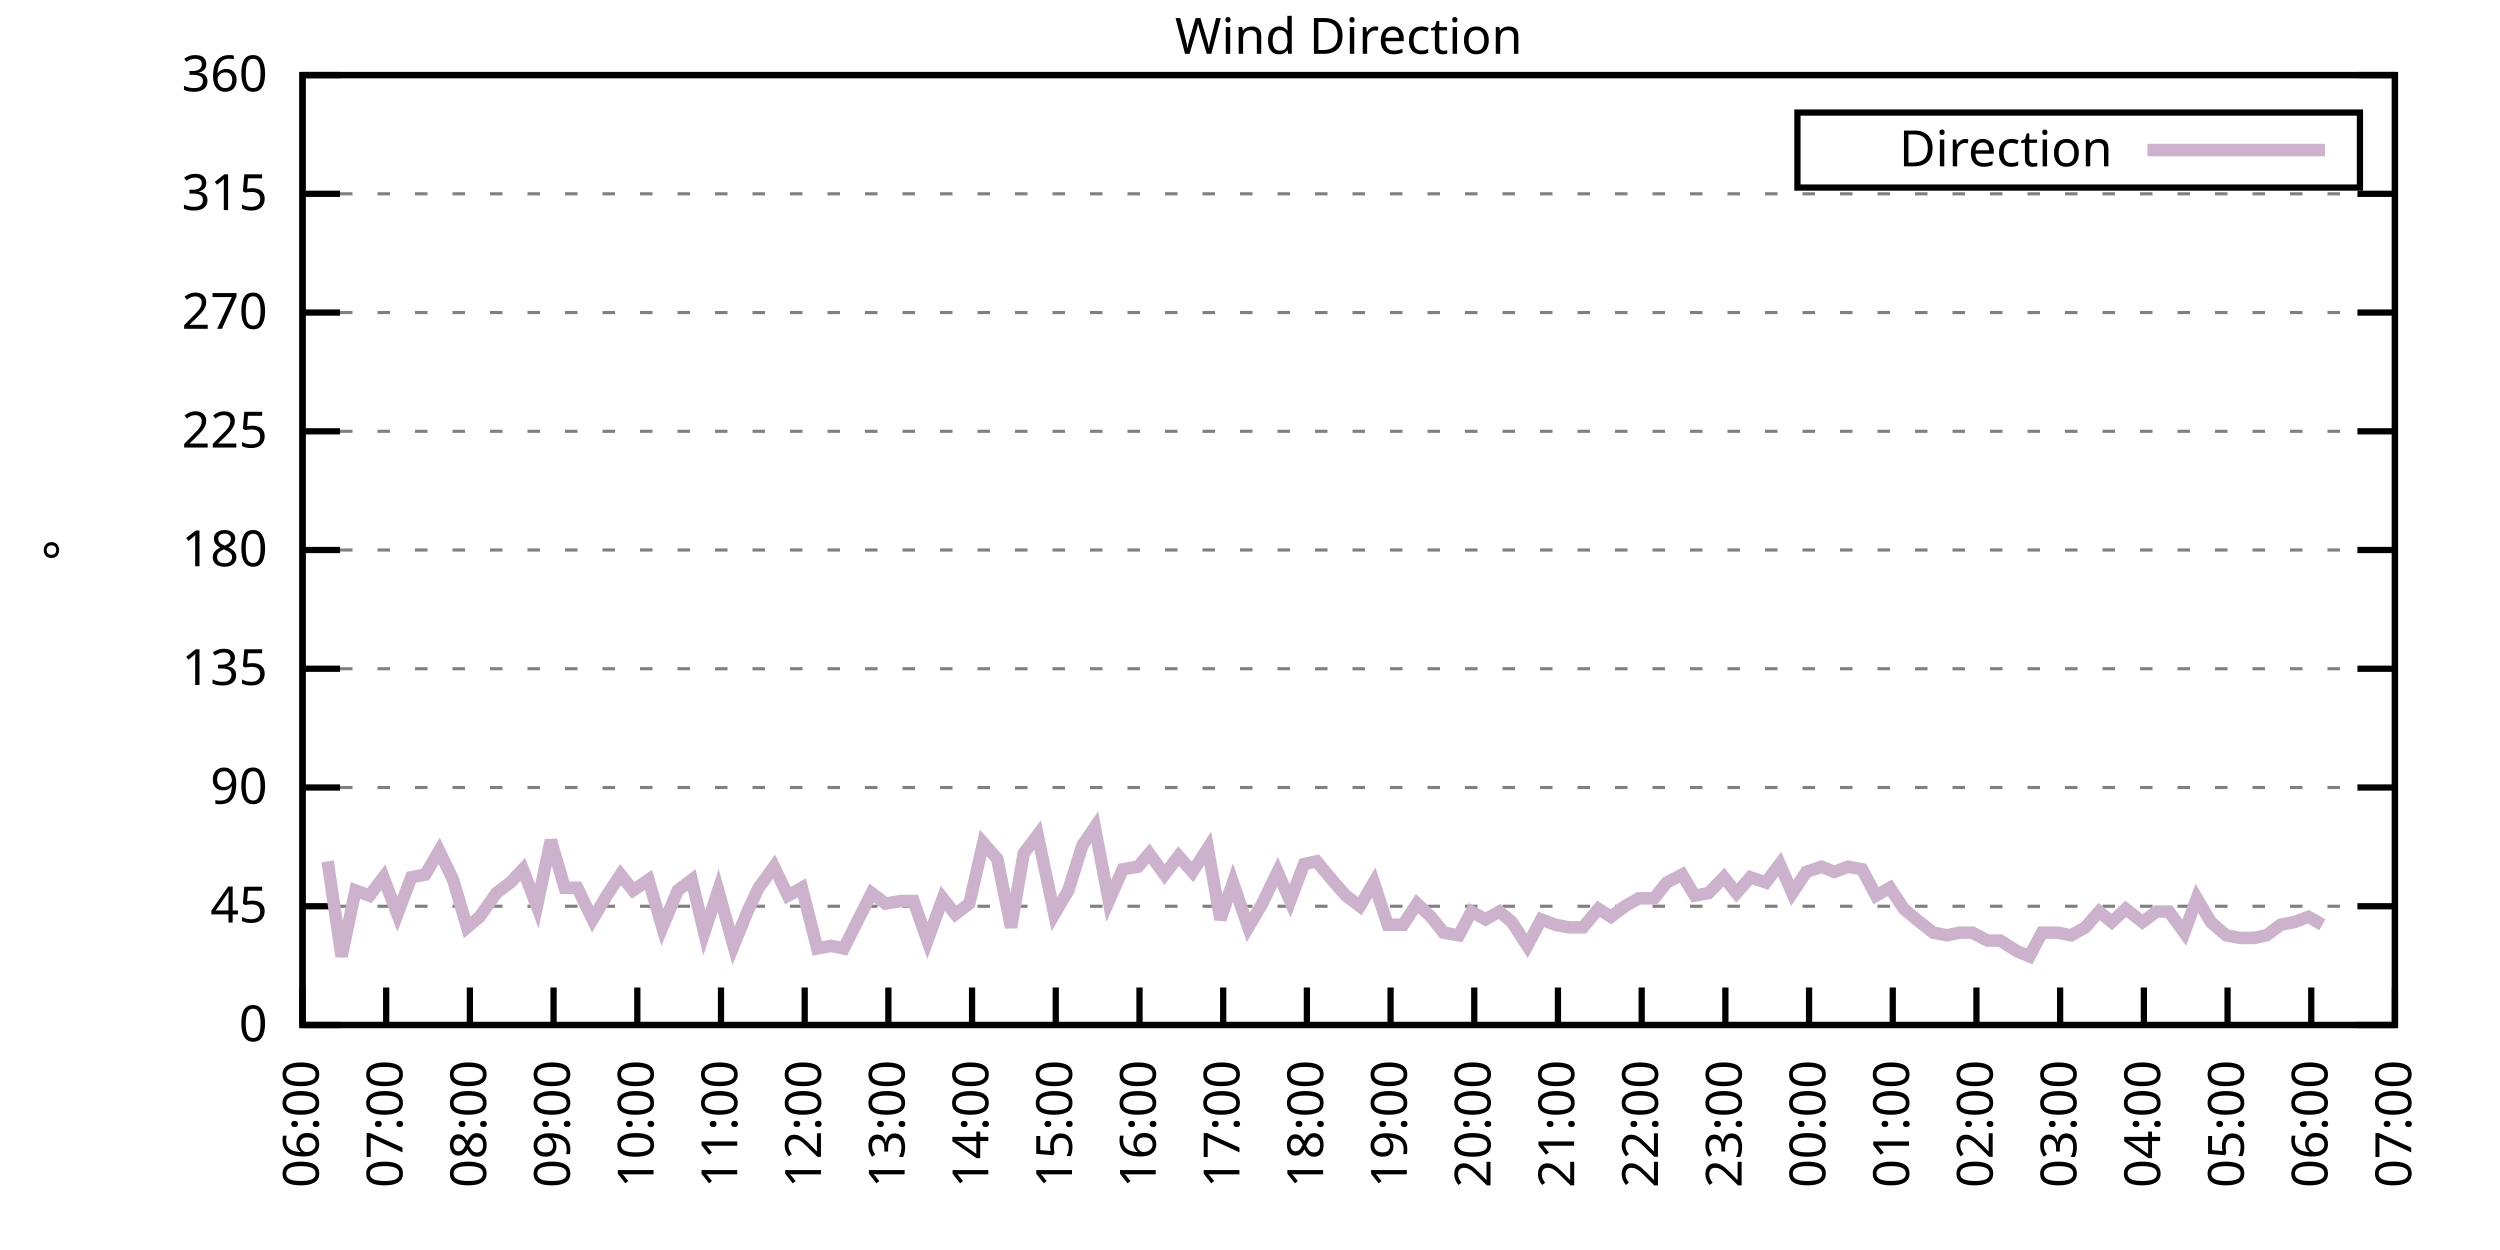
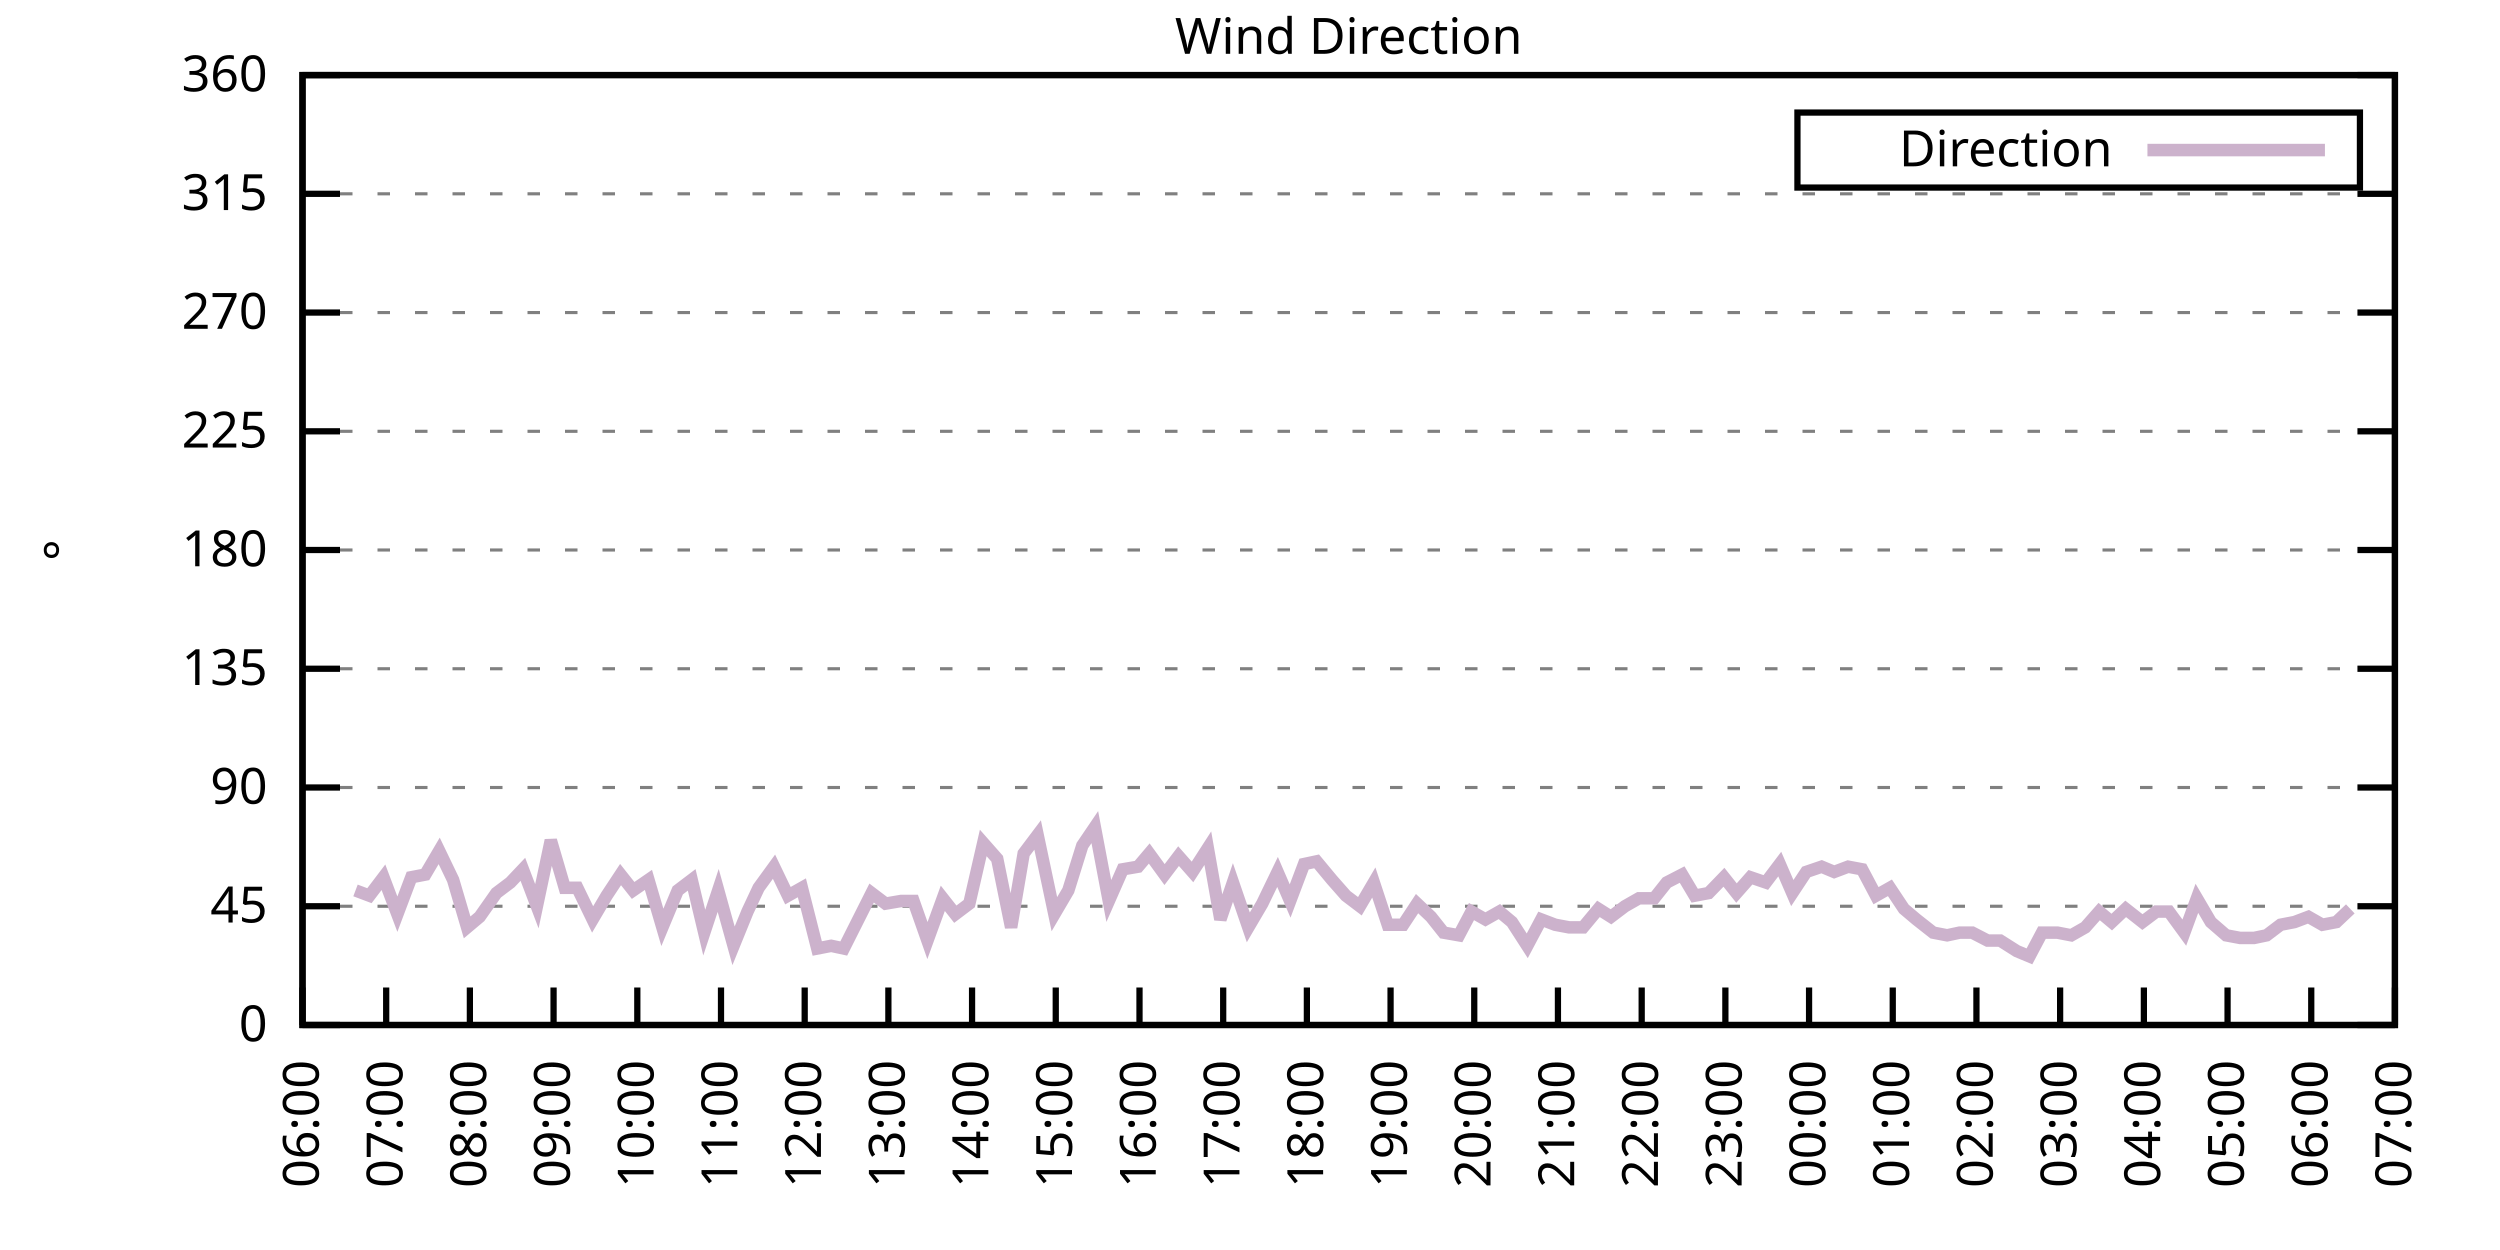
<svg xmlns="http://www.w3.org/2000/svg" xmlns:xlink="http://www.w3.org/1999/xlink" width="400" height="200" viewBox="0 0 400 200">
  <g id="gnuplot_canvas">
    <rect x="0" y="0" width="400" height="200" fill="none" />
    <defs>
      <circle id="gpDot" r="0.5" stroke-width="0.5" stroke="currentColor" />
      <path id="gpPt0" stroke-width="0.333" stroke="currentColor" d="M-1,0 h2 M0,-1 v2" />
      <path id="gpPt1" stroke-width="0.333" stroke="currentColor" d="M-1,-1 L1,1 M1,-1 L-1,1" />
      <path id="gpPt2" stroke-width="0.333" stroke="currentColor" d="M-1,0 L1,0 M0,-1 L0,1 M-1,-1 L1,1 M-1,1 L1,-1" />
      <rect id="gpPt3" stroke-width="0.333" stroke="currentColor" x="-1" y="-1" width="2" height="2" />
      <rect id="gpPt4" stroke-width="0.333" stroke="currentColor" fill="currentColor" x="-1" y="-1" width="2" height="2" />
      <circle id="gpPt5" stroke-width="0.333" stroke="currentColor" cx="0" cy="0" r="1" />
      <use xlink:href="#gpPt5" id="gpPt6" fill="currentColor" stroke="none" />
      <path id="gpPt7" stroke-width="0.333" stroke="currentColor" d="M0,-1.33 L-1.33,0.67 L1.33,0.67 z" />
      <use xlink:href="#gpPt7" id="gpPt8" fill="currentColor" stroke="none" />
      <use xlink:href="#gpPt7" id="gpPt9" stroke="currentColor" transform="rotate(180)" />
      <use xlink:href="#gpPt9" id="gpPt10" fill="currentColor" stroke="none" />
      <use xlink:href="#gpPt3" id="gpPt11" stroke="currentColor" transform="rotate(45)" />
      <use xlink:href="#gpPt11" id="gpPt12" fill="currentColor" stroke="none" />
      <path id="gpPt13" stroke-width="0.333" stroke="currentColor" d="M0,1.330 L1.265,0.411 L0.782,-1.067 L-0.782,-1.076 L-1.265,0.411 z" />
      <use xlink:href="#gpPt13" id="gpPt14" fill="currentColor" stroke="none" />
      <filter id="textbox" filterUnits="objectBoundingBox" x="0" y="0" height="1" width="1">
        <feFlood flood-color="white" flood-opacity="1" result="bgnd" />
        <feComposite in="SourceGraphic" in2="bgnd" operator="atop" />
      </filter>
      <filter id="greybox" filterUnits="objectBoundingBox" x="0" y="0" height="1" width="1">
        <feFlood flood-color="lightgrey" flood-opacity="1" result="grey" />
        <feComposite in="SourceGraphic" in2="grey" operator="atop" />
      </filter>
    </defs>
    <g fill="none" color="white" stroke="currentColor" stroke-width="1.00" stroke-linecap="butt" stroke-linejoin="miter">
</g>
    <g fill="none" color="black" stroke="currentColor" stroke-width="1.00" stroke-linecap="butt" stroke-linejoin="miter">
      <g stroke="none" shape-rendering="crispEdges">
        <polygon fill="rgb(255, 255, 255)" points="48.40,164.00 383.18,164.00 383.18,12.02 48.40,12.02 " />
      </g>
    </g>
    <g fill="none" color="black" stroke="currentColor" stroke-width="1.00" stroke-linecap="butt" stroke-linejoin="miter">
</g>
    <g fill="none" color="black" stroke="black" stroke-width="0.50" stroke-linecap="butt" stroke-linejoin="miter">
</g>
    <g fill="none" color="gray" stroke="currentColor" stroke-width="0.50" stroke-linecap="butt" stroke-linejoin="miter">
      <path stroke="gray" stroke-dasharray="2,4" class="gridline" d="M48.40,164.00 L383.19,164.00  " />
    </g>
    <g fill="none" color="gray" stroke="gray" stroke-width="1.00" stroke-linecap="butt" stroke-linejoin="miter">
</g>
    <g fill="none" color="black" stroke="currentColor" stroke-width="1.00" stroke-linecap="butt" stroke-linejoin="miter">
      <path stroke="black" d="M48.40,164.00 L54.40,164.00 M383.19,164.00 L377.19,164.00  " />
      <g transform="translate(42.80,166.60)" stroke="none" fill="black" font-family="Sans" font-size="8.00" text-anchor="end">
        <text>
          <tspan font-family="Sans"> 0</tspan>
        </text>
      </g>
    </g>
    <g fill="none" color="black" stroke="currentColor" stroke-width="1.00" stroke-linecap="butt" stroke-linejoin="miter">
</g>
    <g fill="none" color="black" stroke="black" stroke-width="0.50" stroke-linecap="butt" stroke-linejoin="miter">
</g>
    <g fill="none" color="gray" stroke="currentColor" stroke-width="0.50" stroke-linecap="butt" stroke-linejoin="miter">
      <path stroke="gray" stroke-dasharray="2,4" class="gridline" d="M48.40,145.00 L383.19,145.00  " />
    </g>
    <g fill="none" color="gray" stroke="gray" stroke-width="1.00" stroke-linecap="butt" stroke-linejoin="miter">
</g>
    <g fill="none" color="black" stroke="currentColor" stroke-width="1.00" stroke-linecap="butt" stroke-linejoin="miter">
      <path stroke="black" d="M48.40,145.00 L54.40,145.00 M383.19,145.00 L377.19,145.00  " />
      <g transform="translate(42.80,147.60)" stroke="none" fill="black" font-family="Sans" font-size="8.00" text-anchor="end">
        <text>
          <tspan font-family="Sans"> 45</tspan>
        </text>
      </g>
    </g>
    <g fill="none" color="black" stroke="currentColor" stroke-width="1.00" stroke-linecap="butt" stroke-linejoin="miter">
</g>
    <g fill="none" color="black" stroke="black" stroke-width="0.50" stroke-linecap="butt" stroke-linejoin="miter">
</g>
    <g fill="none" color="gray" stroke="currentColor" stroke-width="0.50" stroke-linecap="butt" stroke-linejoin="miter">
      <path stroke="gray" stroke-dasharray="2,4" class="gridline" d="M48.40,126.00 L383.19,126.00  " />
    </g>
    <g fill="none" color="gray" stroke="gray" stroke-width="1.00" stroke-linecap="butt" stroke-linejoin="miter">
</g>
    <g fill="none" color="black" stroke="currentColor" stroke-width="1.00" stroke-linecap="butt" stroke-linejoin="miter">
      <path stroke="black" d="M48.40,126.00 L54.40,126.00 M383.19,126.00 L377.19,126.00  " />
      <g transform="translate(42.80,128.60)" stroke="none" fill="black" font-family="Sans" font-size="8.00" text-anchor="end">
        <text>
          <tspan font-family="Sans"> 90</tspan>
        </text>
      </g>
    </g>
    <g fill="none" color="black" stroke="currentColor" stroke-width="1.00" stroke-linecap="butt" stroke-linejoin="miter">
</g>
    <g fill="none" color="black" stroke="black" stroke-width="0.50" stroke-linecap="butt" stroke-linejoin="miter">
</g>
    <g fill="none" color="gray" stroke="currentColor" stroke-width="0.50" stroke-linecap="butt" stroke-linejoin="miter">
      <path stroke="gray" stroke-dasharray="2,4" class="gridline" d="M48.40,107.00 L383.19,107.00  " />
    </g>
    <g fill="none" color="gray" stroke="gray" stroke-width="1.00" stroke-linecap="butt" stroke-linejoin="miter">
</g>
    <g fill="none" color="black" stroke="currentColor" stroke-width="1.00" stroke-linecap="butt" stroke-linejoin="miter">
      <path stroke="black" d="M48.40,107.00 L54.40,107.00 M383.19,107.00 L377.19,107.00  " />
      <g transform="translate(42.80,109.60)" stroke="none" fill="black" font-family="Sans" font-size="8.00" text-anchor="end">
        <text>
          <tspan font-family="Sans"> 135</tspan>
        </text>
      </g>
    </g>
    <g fill="none" color="black" stroke="currentColor" stroke-width="1.00" stroke-linecap="butt" stroke-linejoin="miter">
</g>
    <g fill="none" color="black" stroke="black" stroke-width="0.50" stroke-linecap="butt" stroke-linejoin="miter">
</g>
    <g fill="none" color="gray" stroke="currentColor" stroke-width="0.50" stroke-linecap="butt" stroke-linejoin="miter">
      <path stroke="gray" stroke-dasharray="2,4" class="gridline" d="M48.40,88.00 L383.19,88.00  " />
    </g>
    <g fill="none" color="gray" stroke="gray" stroke-width="1.00" stroke-linecap="butt" stroke-linejoin="miter">
</g>
    <g fill="none" color="black" stroke="currentColor" stroke-width="1.00" stroke-linecap="butt" stroke-linejoin="miter">
      <path stroke="black" d="M48.40,88.00 L54.40,88.00 M383.19,88.00 L377.19,88.00  " />
      <g transform="translate(42.80,90.60)" stroke="none" fill="black" font-family="Sans" font-size="8.00" text-anchor="end">
        <text>
          <tspan font-family="Sans"> 180</tspan>
        </text>
      </g>
    </g>
    <g fill="none" color="black" stroke="currentColor" stroke-width="1.00" stroke-linecap="butt" stroke-linejoin="miter">
</g>
    <g fill="none" color="black" stroke="black" stroke-width="0.50" stroke-linecap="butt" stroke-linejoin="miter">
</g>
    <g fill="none" color="gray" stroke="currentColor" stroke-width="0.50" stroke-linecap="butt" stroke-linejoin="miter">
      <path stroke="gray" stroke-dasharray="2,4" class="gridline" d="M48.40,69.01 L383.19,69.01  " />
    </g>
    <g fill="none" color="gray" stroke="gray" stroke-width="1.00" stroke-linecap="butt" stroke-linejoin="miter">
</g>
    <g fill="none" color="black" stroke="currentColor" stroke-width="1.00" stroke-linecap="butt" stroke-linejoin="miter">
      <path stroke="black" d="M48.40,69.01 L54.40,69.01 M383.19,69.01 L377.19,69.01  " />
      <g transform="translate(42.80,71.61)" stroke="none" fill="black" font-family="Sans" font-size="8.00" text-anchor="end">
        <text>
          <tspan font-family="Sans"> 225</tspan>
        </text>
      </g>
    </g>
    <g fill="none" color="black" stroke="currentColor" stroke-width="1.00" stroke-linecap="butt" stroke-linejoin="miter">
</g>
    <g fill="none" color="black" stroke="black" stroke-width="0.50" stroke-linecap="butt" stroke-linejoin="miter">
</g>
    <g fill="none" color="gray" stroke="currentColor" stroke-width="0.50" stroke-linecap="butt" stroke-linejoin="miter">
      <path stroke="gray" stroke-dasharray="2,4" class="gridline" d="M48.40,50.01 L383.19,50.01  " />
    </g>
    <g fill="none" color="gray" stroke="gray" stroke-width="1.00" stroke-linecap="butt" stroke-linejoin="miter">
</g>
    <g fill="none" color="black" stroke="currentColor" stroke-width="1.00" stroke-linecap="butt" stroke-linejoin="miter">
      <path stroke="black" d="M48.40,50.01 L54.40,50.01 M383.19,50.01 L377.19,50.01  " />
      <g transform="translate(42.80,52.61)" stroke="none" fill="black" font-family="Sans" font-size="8.00" text-anchor="end">
        <text>
          <tspan font-family="Sans"> 270</tspan>
        </text>
      </g>
    </g>
    <g fill="none" color="black" stroke="currentColor" stroke-width="1.00" stroke-linecap="butt" stroke-linejoin="miter">
</g>
    <g fill="none" color="black" stroke="black" stroke-width="0.50" stroke-linecap="butt" stroke-linejoin="miter">
</g>
    <g fill="none" color="gray" stroke="currentColor" stroke-width="0.50" stroke-linecap="butt" stroke-linejoin="miter">
      <path stroke="gray" stroke-dasharray="2,4" class="gridline" d="M48.40,31.01 L383.19,31.01  " />
    </g>
    <g fill="none" color="gray" stroke="gray" stroke-width="1.00" stroke-linecap="butt" stroke-linejoin="miter">
</g>
    <g fill="none" color="black" stroke="currentColor" stroke-width="1.00" stroke-linecap="butt" stroke-linejoin="miter">
      <path stroke="black" d="M48.40,31.01 L54.40,31.01 M383.19,31.01 L377.19,31.01  " />
      <g transform="translate(42.80,33.61)" stroke="none" fill="black" font-family="Sans" font-size="8.00" text-anchor="end">
        <text>
          <tspan font-family="Sans"> 315</tspan>
        </text>
      </g>
    </g>
    <g fill="none" color="black" stroke="currentColor" stroke-width="1.00" stroke-linecap="butt" stroke-linejoin="miter">
</g>
    <g fill="none" color="black" stroke="black" stroke-width="0.50" stroke-linecap="butt" stroke-linejoin="miter">
</g>
    <g fill="none" color="gray" stroke="currentColor" stroke-width="0.50" stroke-linecap="butt" stroke-linejoin="miter">
      <path stroke="gray" stroke-dasharray="2,4" class="gridline" d="M48.40,12.01 L383.19,12.01  " />
    </g>
    <g fill="none" color="gray" stroke="gray" stroke-width="1.00" stroke-linecap="butt" stroke-linejoin="miter">
</g>
    <g fill="none" color="black" stroke="currentColor" stroke-width="1.00" stroke-linecap="butt" stroke-linejoin="miter">
      <path stroke="black" d="M48.40,12.01 L54.40,12.01 M383.19,12.01 L377.19,12.01  " />
      <g transform="translate(42.80,14.61)" stroke="none" fill="black" font-family="Sans" font-size="8.00" text-anchor="end">
        <text>
          <tspan font-family="Sans"> 360</tspan>
        </text>
      </g>
    </g>
    <g fill="none" color="black" stroke="currentColor" stroke-width="1.00" stroke-linecap="butt" stroke-linejoin="miter">
      <path stroke="black" d="M48.40,164.00 L48.40,158.00  " />
      <g transform="translate(51.00,169.60) rotate(270.00)" stroke="none" fill="black" font-family="Sans" font-size="8.00" text-anchor="end">
        <text>
          <tspan font-family="Sans">06:00</tspan>
        </text>
      </g>
    </g>
    <g fill="none" color="black" stroke="currentColor" stroke-width="1.00" stroke-linecap="butt" stroke-linejoin="miter">
      <path stroke="black" d="M61.79,164.00 L61.79,158.00  " />
      <g transform="translate(64.39,169.60) rotate(270.00)" stroke="none" fill="black" font-family="Sans" font-size="8.00" text-anchor="end">
        <text>
          <tspan font-family="Sans">07:00</tspan>
        </text>
      </g>
    </g>
    <g fill="none" color="black" stroke="currentColor" stroke-width="1.00" stroke-linecap="butt" stroke-linejoin="miter">
      <path stroke="black" d="M75.18,164.00 L75.18,158.00  " />
      <g transform="translate(77.78,169.60) rotate(270.00)" stroke="none" fill="black" font-family="Sans" font-size="8.00" text-anchor="end">
        <text>
          <tspan font-family="Sans">08:00</tspan>
        </text>
      </g>
    </g>
    <g fill="none" color="black" stroke="currentColor" stroke-width="1.00" stroke-linecap="butt" stroke-linejoin="miter">
      <path stroke="black" d="M88.57,164.00 L88.57,158.00  " />
      <g transform="translate(91.17,169.60) rotate(270.00)" stroke="none" fill="black" font-family="Sans" font-size="8.00" text-anchor="end">
        <text>
          <tspan font-family="Sans">09:00</tspan>
        </text>
      </g>
    </g>
    <g fill="none" color="black" stroke="currentColor" stroke-width="1.00" stroke-linecap="butt" stroke-linejoin="miter">
      <path stroke="black" d="M101.97,164.00 L101.97,158.00  " />
      <g transform="translate(104.57,169.60) rotate(270.00)" stroke="none" fill="black" font-family="Sans" font-size="8.00" text-anchor="end">
        <text>
          <tspan font-family="Sans">10:00</tspan>
        </text>
      </g>
    </g>
    <g fill="none" color="black" stroke="currentColor" stroke-width="1.00" stroke-linecap="butt" stroke-linejoin="miter">
      <path stroke="black" d="M115.36,164.00 L115.36,158.00  " />
      <g transform="translate(117.96,169.60) rotate(270.00)" stroke="none" fill="black" font-family="Sans" font-size="8.00" text-anchor="end">
        <text>
          <tspan font-family="Sans">11:00</tspan>
        </text>
      </g>
    </g>
    <g fill="none" color="black" stroke="currentColor" stroke-width="1.00" stroke-linecap="butt" stroke-linejoin="miter">
      <path stroke="black" d="M128.75,164.00 L128.75,158.00  " />
      <g transform="translate(131.35,169.60) rotate(270.00)" stroke="none" fill="black" font-family="Sans" font-size="8.00" text-anchor="end">
        <text>
          <tspan font-family="Sans">12:00</tspan>
        </text>
      </g>
    </g>
    <g fill="none" color="black" stroke="currentColor" stroke-width="1.00" stroke-linecap="butt" stroke-linejoin="miter">
      <path stroke="black" d="M142.14,164.00 L142.14,158.00  " />
      <g transform="translate(144.74,169.60) rotate(270.00)" stroke="none" fill="black" font-family="Sans" font-size="8.00" text-anchor="end">
        <text>
          <tspan font-family="Sans">13:00</tspan>
        </text>
      </g>
    </g>
    <g fill="none" color="black" stroke="currentColor" stroke-width="1.00" stroke-linecap="butt" stroke-linejoin="miter">
      <path stroke="black" d="M155.53,164.00 L155.53,158.00  " />
      <g transform="translate(158.13,169.60) rotate(270.00)" stroke="none" fill="black" font-family="Sans" font-size="8.00" text-anchor="end">
        <text>
          <tspan font-family="Sans">14:00</tspan>
        </text>
      </g>
    </g>
    <g fill="none" color="black" stroke="currentColor" stroke-width="1.00" stroke-linecap="butt" stroke-linejoin="miter">
      <path stroke="black" d="M168.92,164.00 L168.92,158.00  " />
      <g transform="translate(171.52,169.60) rotate(270.00)" stroke="none" fill="black" font-family="Sans" font-size="8.00" text-anchor="end">
        <text>
          <tspan font-family="Sans">15:00</tspan>
        </text>
      </g>
    </g>
    <g fill="none" color="black" stroke="currentColor" stroke-width="1.00" stroke-linecap="butt" stroke-linejoin="miter">
      <path stroke="black" d="M182.32,164.00 L182.32,158.00  " />
      <g transform="translate(184.92,169.60) rotate(270.00)" stroke="none" fill="black" font-family="Sans" font-size="8.00" text-anchor="end">
        <text>
          <tspan font-family="Sans">16:00</tspan>
        </text>
      </g>
    </g>
    <g fill="none" color="black" stroke="currentColor" stroke-width="1.00" stroke-linecap="butt" stroke-linejoin="miter">
      <path stroke="black" d="M195.71,164.00 L195.71,158.00  " />
      <g transform="translate(198.31,169.60) rotate(270.00)" stroke="none" fill="black" font-family="Sans" font-size="8.00" text-anchor="end">
        <text>
          <tspan font-family="Sans">17:00</tspan>
        </text>
      </g>
    </g>
    <g fill="none" color="black" stroke="currentColor" stroke-width="1.00" stroke-linecap="butt" stroke-linejoin="miter">
      <path stroke="black" d="M209.10,164.00 L209.10,158.00  " />
      <g transform="translate(211.70,169.60) rotate(270.00)" stroke="none" fill="black" font-family="Sans" font-size="8.00" text-anchor="end">
        <text>
          <tspan font-family="Sans">18:00</tspan>
        </text>
      </g>
    </g>
    <g fill="none" color="black" stroke="currentColor" stroke-width="1.00" stroke-linecap="butt" stroke-linejoin="miter">
      <path stroke="black" d="M222.49,164.00 L222.49,158.00  " />
      <g transform="translate(225.09,169.60) rotate(270.00)" stroke="none" fill="black" font-family="Sans" font-size="8.00" text-anchor="end">
        <text>
          <tspan font-family="Sans">19:00</tspan>
        </text>
      </g>
    </g>
    <g fill="none" color="black" stroke="currentColor" stroke-width="1.00" stroke-linecap="butt" stroke-linejoin="miter">
      <path stroke="black" d="M235.88,164.00 L235.88,158.00  " />
      <g transform="translate(238.48,169.60) rotate(270.00)" stroke="none" fill="black" font-family="Sans" font-size="8.00" text-anchor="end">
        <text>
          <tspan font-family="Sans">20:00</tspan>
        </text>
      </g>
    </g>
    <g fill="none" color="black" stroke="currentColor" stroke-width="1.00" stroke-linecap="butt" stroke-linejoin="miter">
      <path stroke="black" d="M249.27,164.00 L249.27,158.00  " />
      <g transform="translate(251.87,169.60) rotate(270.00)" stroke="none" fill="black" font-family="Sans" font-size="8.00" text-anchor="end">
        <text>
          <tspan font-family="Sans">21:00</tspan>
        </text>
      </g>
    </g>
    <g fill="none" color="black" stroke="currentColor" stroke-width="1.00" stroke-linecap="butt" stroke-linejoin="miter">
      <path stroke="black" d="M262.67,164.00 L262.67,158.00  " />
      <g transform="translate(265.27,169.60) rotate(270.00)" stroke="none" fill="black" font-family="Sans" font-size="8.00" text-anchor="end">
        <text>
          <tspan font-family="Sans">22:00</tspan>
        </text>
      </g>
    </g>
    <g fill="none" color="black" stroke="currentColor" stroke-width="1.00" stroke-linecap="butt" stroke-linejoin="miter">
      <path stroke="black" d="M276.06,164.00 L276.06,158.00  " />
      <g transform="translate(278.66,169.60) rotate(270.00)" stroke="none" fill="black" font-family="Sans" font-size="8.00" text-anchor="end">
        <text>
          <tspan font-family="Sans">23:00</tspan>
        </text>
      </g>
    </g>
    <g fill="none" color="black" stroke="currentColor" stroke-width="1.00" stroke-linecap="butt" stroke-linejoin="miter">
      <path stroke="black" d="M289.45,164.00 L289.45,158.00  " />
      <g transform="translate(292.05,169.60) rotate(270.00)" stroke="none" fill="black" font-family="Sans" font-size="8.00" text-anchor="end">
        <text>
          <tspan font-family="Sans">00:00</tspan>
        </text>
      </g>
    </g>
    <g fill="none" color="black" stroke="currentColor" stroke-width="1.00" stroke-linecap="butt" stroke-linejoin="miter">
      <path stroke="black" d="M302.84,164.00 L302.84,158.00  " />
      <g transform="translate(305.44,169.60) rotate(270.00)" stroke="none" fill="black" font-family="Sans" font-size="8.00" text-anchor="end">
        <text>
          <tspan font-family="Sans">01:00</tspan>
        </text>
      </g>
    </g>
    <g fill="none" color="black" stroke="currentColor" stroke-width="1.00" stroke-linecap="butt" stroke-linejoin="miter">
      <path stroke="black" d="M316.23,164.00 L316.23,158.00  " />
      <g transform="translate(318.83,169.60) rotate(270.00)" stroke="none" fill="black" font-family="Sans" font-size="8.00" text-anchor="end">
        <text>
          <tspan font-family="Sans">02:00</tspan>
        </text>
      </g>
    </g>
    <g fill="none" color="black" stroke="currentColor" stroke-width="1.00" stroke-linecap="butt" stroke-linejoin="miter">
      <path stroke="black" d="M329.62,164.00 L329.62,158.00  " />
      <g transform="translate(332.22,169.60) rotate(270.00)" stroke="none" fill="black" font-family="Sans" font-size="8.00" text-anchor="end">
        <text>
          <tspan font-family="Sans">03:00</tspan>
        </text>
      </g>
    </g>
    <g fill="none" color="black" stroke="currentColor" stroke-width="1.00" stroke-linecap="butt" stroke-linejoin="miter">
      <path stroke="black" d="M343.02,164.00 L343.02,158.00  " />
      <g transform="translate(345.62,169.60) rotate(270.00)" stroke="none" fill="black" font-family="Sans" font-size="8.00" text-anchor="end">
        <text>
          <tspan font-family="Sans">04:00</tspan>
        </text>
      </g>
    </g>
    <g fill="none" color="black" stroke="currentColor" stroke-width="1.00" stroke-linecap="butt" stroke-linejoin="miter">
      <path stroke="black" d="M356.41,164.00 L356.41,158.00  " />
      <g transform="translate(359.01,169.60) rotate(270.00)" stroke="none" fill="black" font-family="Sans" font-size="8.00" text-anchor="end">
        <text>
          <tspan font-family="Sans">05:00</tspan>
        </text>
      </g>
    </g>
    <g fill="none" color="black" stroke="currentColor" stroke-width="1.00" stroke-linecap="butt" stroke-linejoin="miter">
      <path stroke="black" d="M369.80,164.00 L369.80,158.00  " />
      <g transform="translate(372.40,169.60) rotate(270.00)" stroke="none" fill="black" font-family="Sans" font-size="8.00" text-anchor="end">
        <text>
          <tspan font-family="Sans">06:00</tspan>
        </text>
      </g>
    </g>
    <g fill="none" color="black" stroke="currentColor" stroke-width="1.00" stroke-linecap="butt" stroke-linejoin="miter">
      <path stroke="black" d="M383.19,164.00 L383.19,158.00  " />
      <g transform="translate(385.79,169.60) rotate(270.00)" stroke="none" fill="black" font-family="Sans" font-size="8.00" text-anchor="end">
        <text>
          <tspan font-family="Sans">07:00</tspan>
        </text>
      </g>
    </g>
    <g fill="none" color="black" stroke="currentColor" stroke-width="1.00" stroke-linecap="butt" stroke-linejoin="miter">
</g>
    <g fill="none" color="black" stroke="currentColor" stroke-width="1.00" stroke-linecap="butt" stroke-linejoin="miter">
      <path stroke="black" d="M48.40,12.01 L48.40,164.00 L383.19,164.00 L383.19,12.01 L48.40,12.01 Z  " />
    </g>
    <g fill="none" color="black" stroke="currentColor" stroke-width="1.00" stroke-linecap="butt" stroke-linejoin="miter">
</g>
    <g fill="none" color="black" stroke="currentColor" stroke-width="1.00" stroke-linecap="butt" stroke-linejoin="miter">
      <path stroke="black" d="M287.59,30.01 L287.59,18.01 L377.59,18.01 L377.59,30.01 L287.59,30.01 Z  " />
    </g>
    <g id="Wind_direction_plot_1">
      <g fill="none" color="white" stroke="black" stroke-width="2.00" stroke-linecap="butt" stroke-linejoin="miter">
</g>
      <g fill="none" color="black" stroke="currentColor" stroke-width="2.00" stroke-linecap="butt" stroke-linejoin="miter">
        <g transform="translate(337.99,26.61)" stroke="none" fill="black" font-family="Sans" font-size="8.00" text-anchor="end">
          <text>
            <tspan font-family="Sans">Direction</tspan>
          </text>
        </g>
      </g>
      <g fill="none" color="black" stroke="currentColor" stroke-width="2.00" stroke-linecap="butt" stroke-linejoin="miter">
-         <path stroke="rgb(204, 178, 204)" d="M343.59,24.01 L371.99,24.01 M52.42,137.82 L54.65,153.02 L56.88,142.47 L59.11,143.31 L61.35,140.36 L63.58,146.27   L65.81,140.36 L68.04,139.93 L70.27,136.14 L72.50,140.78 L74.74,148.38 L76.75,146.69 L79.42,142.89 L81.66,141.20   L83.66,139.09 L85.90,145.00 L88.13,134.45 L90.36,142.05 L92.37,142.05 L94.82,147.11 L97.06,143.31 L99.29,139.93   L101.30,142.47 L103.75,140.78 L105.98,148.38 L108.44,142.47 L110.67,140.78 L112.68,149.22 L114.91,142.47 L117.37,151.33   L119.60,145.85 L121.38,142.05 L123.84,138.67 L126.07,143.31 L128.30,142.05 L130.76,151.76 L132.99,151.33 L135.00,151.76   L139.46,142.89 L141.69,144.58 L144.15,144.16 L146.16,144.16 L148.39,150.49 L150.85,143.73 L152.85,146.27 L155.09,144.58   L157.32,134.87 L159.55,137.40 L161.78,148.38 L163.79,136.56 L166.02,133.60 L168.70,146.27 L170.93,142.47 L173.17,135.29   L175.17,132.34 L177.41,144.16 L179.64,139.09 L182.09,138.67 L183.88,136.56 L186.33,139.93 L188.57,136.98 L190.80,139.51   L193.25,135.71 L195.26,147.11 L197.27,141.20 L199.73,148.38 L201.96,144.58 L204.41,139.51 L206.42,144.16 L208.65,138.25   L210.66,137.82 L213.12,140.78 L215.35,143.31 L217.58,145.00 L219.81,141.20 L222.04,147.96 L224.50,147.96 L226.73,144.58   L228.96,146.69 L230.97,149.22 L233.43,149.65 L235.44,145.85 L237.67,147.11 L239.90,145.85 L241.91,147.53 L244.36,151.33   L246.60,147.11 L248.83,147.96 L251.06,148.38 L253.29,148.38 L255.75,145.42 L257.76,146.69 L259.99,145.00 L262.22,143.73   L264.67,143.73 L266.68,141.20 L269.14,139.93 L271.15,143.31 L273.38,142.89 L275.83,140.36 L277.84,142.89 L280.07,140.36   L282.53,141.20 L284.76,138.25 L286.77,142.89 L289.00,139.51 L291.46,138.67 L293.47,139.51 L295.70,138.67 L297.93,139.09   L300.16,143.31 L302.39,142.05 L304.63,145.42 L306.63,147.11 L309.31,149.22 L311.54,149.65 L313.55,149.22 L315.56,149.22   L318.02,150.49 L320.03,150.49 L322.70,152.18 L324.71,153.02 L326.72,149.22 L329.18,149.22 L331.41,149.65 L333.64,148.38   L335.87,145.85 L337.88,147.53 L340.11,145.42 L342.79,147.53 L345.02,145.85 L347.03,145.85 L349.49,149.22 L351.50,143.73   L353.73,147.53 L356.18,149.65 L358.42,150.07 L360.65,150.07 L362.66,149.65 L364.89,147.96 L367.12,147.53 L369.35,146.69   L371.58,147.96  " />
+         <path stroke="rgb(204, 178, 204)" d="M343.59,24.01 L371.99,24.01 M56.88,142.47 L59.11,143.31 L61.35,140.36 L63.58,146.27 L65.81,140.36 L68.04,139.93   L70.27,136.14 L72.50,140.78 L74.74,148.38 L76.75,146.69 L79.42,142.89 L81.66,141.20 L83.66,139.09 L85.90,145.00   L88.13,134.45 L90.36,142.05 L92.37,142.05 L94.82,147.11 L97.06,143.31 L99.29,139.93 L101.30,142.47 L103.75,140.78   L105.98,148.38 L108.44,142.47 L110.67,140.78 L112.68,149.22 L114.91,142.47 L117.37,151.33 L119.60,145.85 L121.38,142.05   L123.84,138.67 L126.07,143.31 L128.30,142.05 L130.76,151.76 L132.99,151.33 L135.00,151.76 L139.46,142.89 L141.69,144.58   L144.15,144.16 L146.16,144.16 L148.39,150.49 L150.85,143.73 L152.85,146.27 L155.09,144.58 L157.32,134.87 L159.55,137.40   L161.78,148.38 L163.79,136.56 L166.02,133.60 L168.70,146.27 L170.93,142.47 L173.17,135.29 L175.17,132.34 L177.41,144.16   L179.64,139.09 L182.09,138.67 L183.88,136.56 L186.33,139.93 L188.57,136.98 L190.80,139.51 L193.25,135.71 L195.26,147.11   L197.27,141.20 L199.73,148.38 L201.96,144.58 L204.41,139.51 L206.42,144.16 L208.65,138.25 L210.66,137.82 L213.12,140.78   L215.35,143.31 L217.58,145.00 L219.81,141.20 L222.04,147.96 L224.50,147.96 L226.73,144.58 L228.96,146.69 L230.97,149.22   L233.43,149.65 L235.44,145.85 L237.67,147.11 L239.90,145.85 L241.91,147.53 L244.36,151.33 L246.60,147.11 L248.83,147.96   L251.06,148.38 L253.29,148.38 L255.75,145.42 L257.76,146.69 L259.99,145.00 L262.22,143.73 L264.67,143.73 L266.68,141.20   L269.14,139.93 L271.15,143.31 L273.38,142.89 L275.83,140.36 L277.84,142.89 L280.07,140.36 L282.53,141.20 L284.76,138.25   L286.77,142.89 L289.00,139.51 L291.46,138.67 L293.47,139.51 L295.70,138.67 L297.93,139.09 L300.16,143.31 L302.39,142.05   L304.63,145.42 L306.63,147.11 L309.31,149.22 L311.54,149.65 L313.55,149.22 L315.56,149.22 L318.02,150.49 L320.03,150.49   L322.70,152.18 L324.71,153.02 L326.72,149.22 L329.18,149.22 L331.41,149.65 L333.64,148.38 L335.87,145.85 L337.88,147.53   L340.11,145.42 L342.79,147.53 L345.02,145.85 L347.03,145.85 L349.49,149.22 L351.50,143.73 L353.73,147.53 L356.18,149.65   L358.42,150.07 L360.65,150.07 L362.66,149.65 L364.89,147.96 L367.12,147.53 L369.35,146.69 L371.58,147.96 L373.82,147.53   L376.05,145.42  " />
      </g>
    </g>
    <g fill="none" color="black" stroke="currentColor" stroke-width="2.00" stroke-linecap="butt" stroke-linejoin="miter">
</g>
    <g fill="none" color="black" stroke="black" stroke-width="1.00" stroke-linecap="butt" stroke-linejoin="miter">
</g>
    <g fill="none" color="black" stroke="currentColor" stroke-width="1.00" stroke-linecap="butt" stroke-linejoin="miter">
      <path stroke="black" d="M48.40,12.01 L48.40,164.00 L383.19,164.00 L383.19,12.01 L48.40,12.01 Z  " />
      <g transform="translate(12.80,88.01) rotate(270.00)" stroke="none" fill="black" font-family="Sans" font-size="8.00" text-anchor="middle">
        <text>
          <tspan font-family="Sans">°</tspan>
        </text>
      </g>
    </g>
    <g fill="none" color="black" stroke="currentColor" stroke-width="1.00" stroke-linecap="butt" stroke-linejoin="miter">
</g>
    <g fill="none" color="black" stroke="currentColor" stroke-width="1.00" stroke-linecap="butt" stroke-linejoin="miter">
      <g transform="translate(215.79,8.61)" stroke="none" fill="black" font-family="Sans" font-size="8.00" text-anchor="middle">
        <text>
          <tspan font-family="Sans">Wind Direction</tspan>
        </text>
      </g>
    </g>
    <g fill="none" color="black" stroke="currentColor" stroke-width="1.00" stroke-linecap="butt" stroke-linejoin="miter">
</g>
  </g>
</svg>
